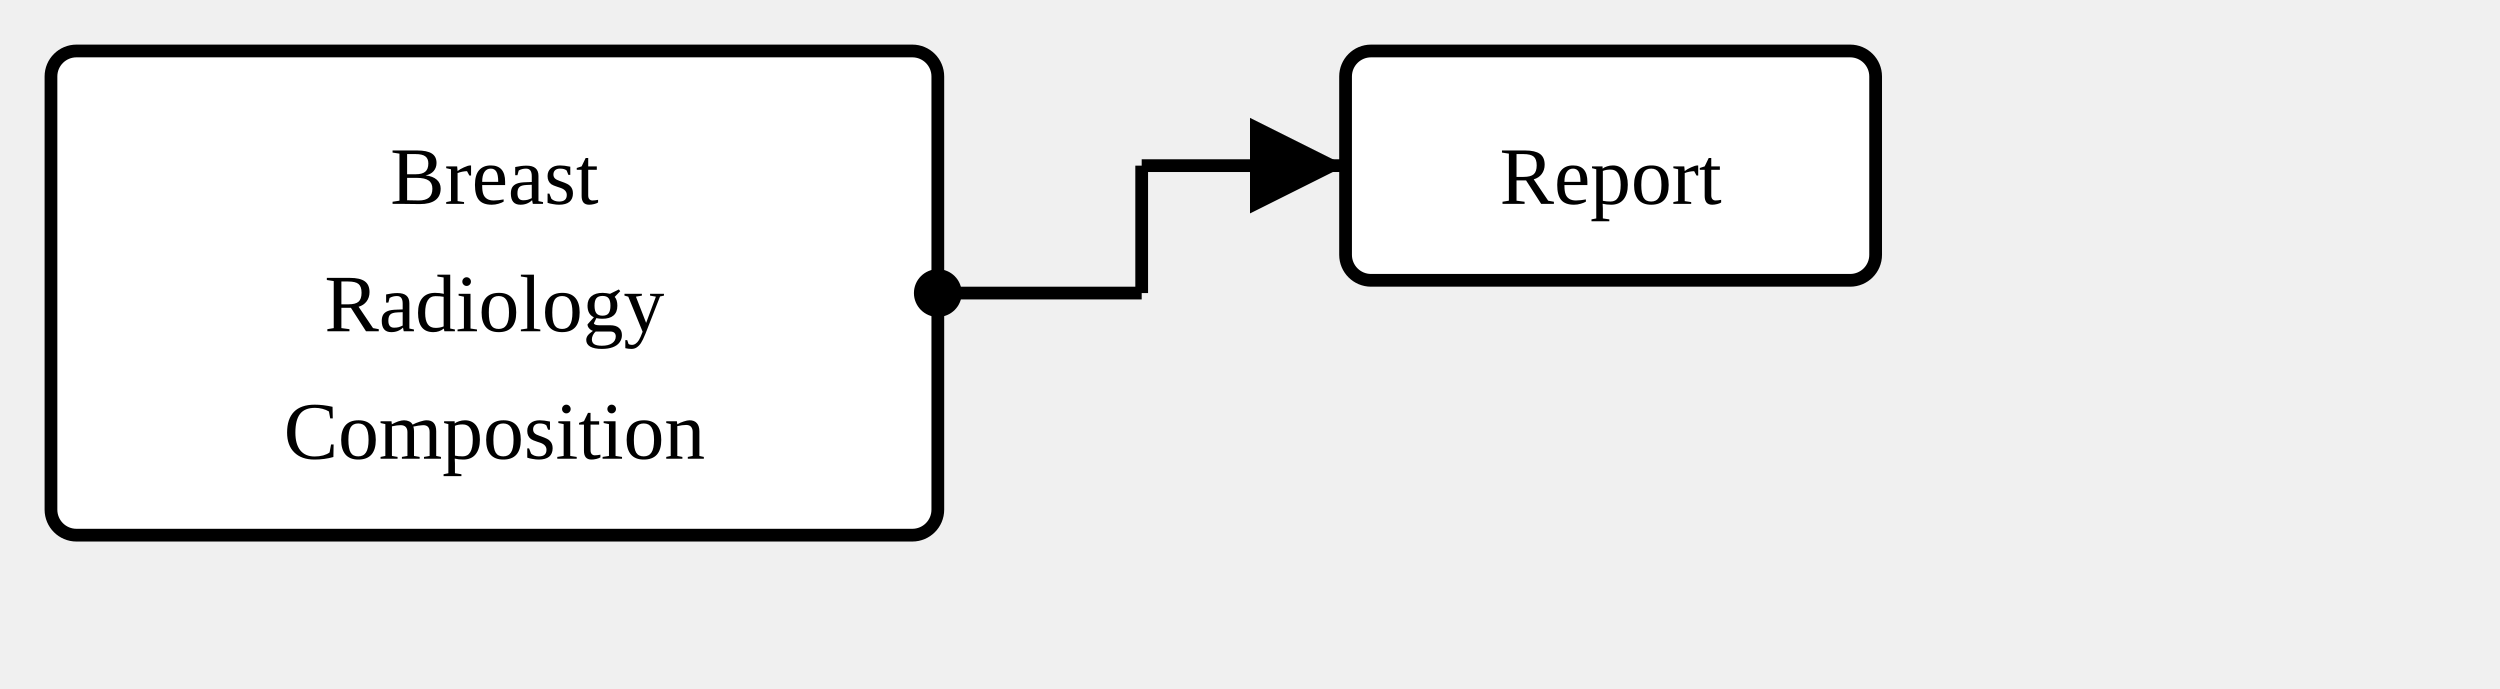
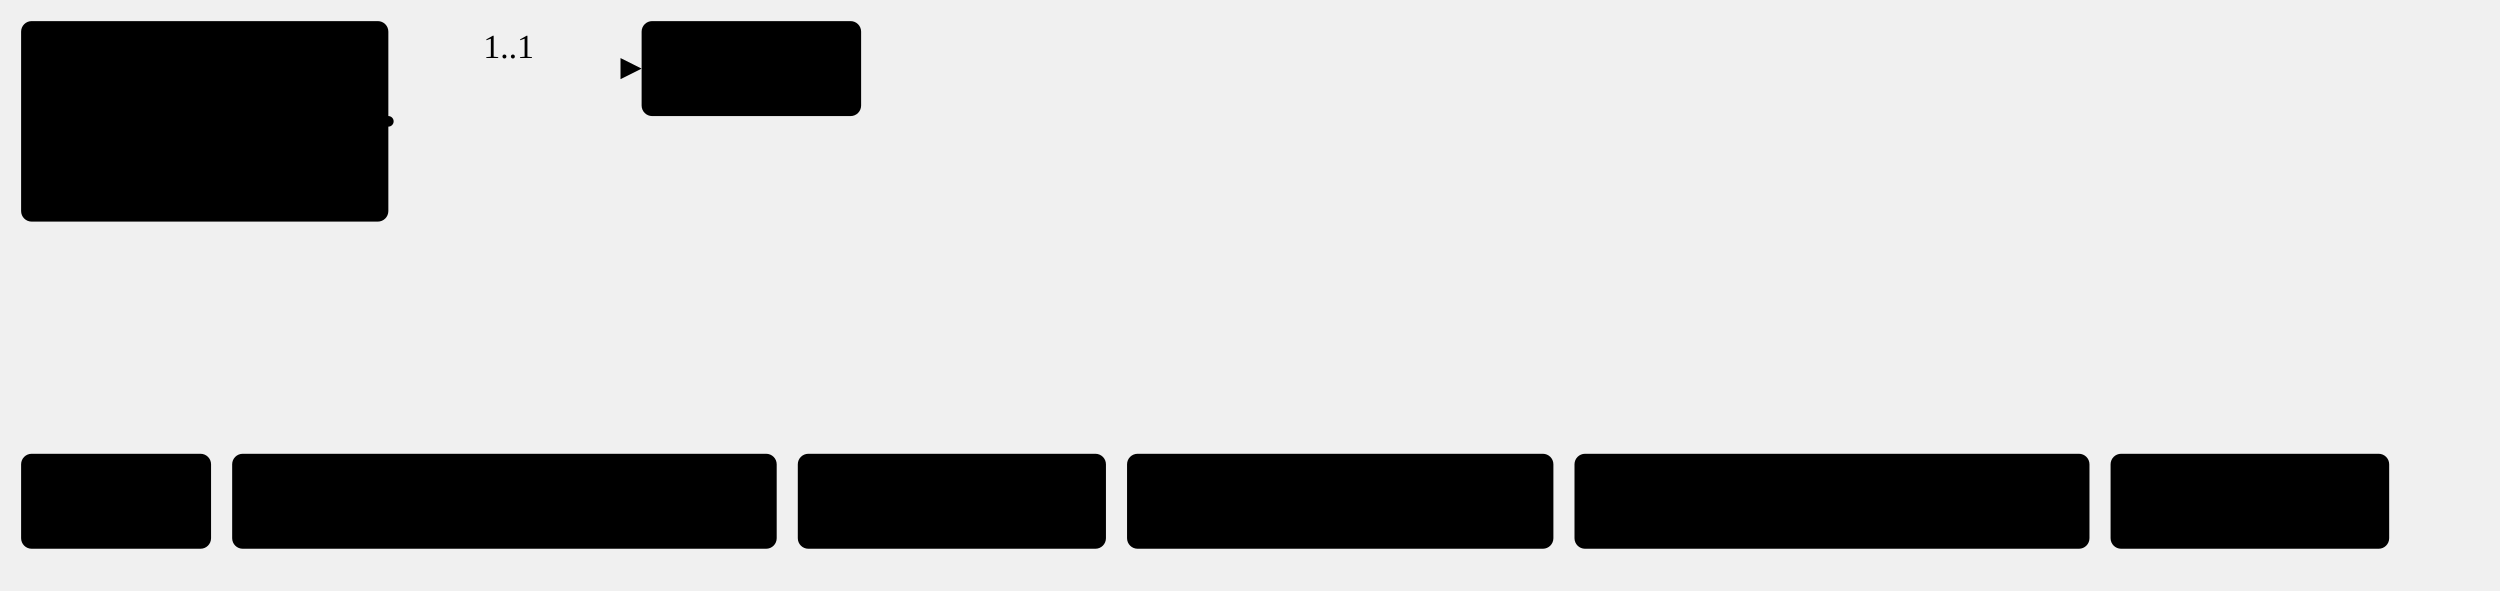
- <svg xmlns="http://www.w3.org/2000/svg" version="1.1" width="367.875" height="101.25">
+ <svg xmlns="http://www.w3.org/2000/svg" version="1.1" width="888.38" height="210">
  <defs>
-     <marker id="arrowStart" markerWidth="3.75" markerHeight="3.75" markerUnits="px" refX="1.875" refY="1.875">
-       <circle fill="Black" stroke-width="0" cx="1.875" cy="1.875" r="1.875" />
+     <marker id="arrowStart" markerWidth="3.75" markerHeight="3.75" markerUnits="px" refX="1.88" refY="1.88">
+       <circle class="connector" cx="1.88" cy="1.88" r="1.88" />
    </marker>
    <marker id="arrowEnd" markerWidth="7.5" markerHeight="7.5" markerUnits="px" refX="7.5" refY="3.75">
-       <polygon fill="Black" stroke-width="0" points="0 0 7.5 3.75 0 7.5" />
+       <polygon class="connector" points="0 0 7.5 3.75 0 7.5" />
    </marker>
  </defs>
  <g>
    <g transform="translate(7.5 7.5)">
      <a href="StructureDefinition-BreastRadiologyComposition.html" target="_top">
-         <rect class="profile" fill="White" stroke="Black" stroke-width="1.875" x="0" y="0" width="130.5" height="71.25" rx="3.75" ry="3.75" />
+         <rect class="profile" x="0" y="0" width="130.5" height="71.25" rx="3.75" ry="3.75" />
      </a>
      <a href="StructureDefinition-BreastRadiologyComposition.html" target="_top">
        <text x="65.25" y="22.5" text-anchor="middle" class="profile">Breast</text>
      </a>
      <a href="StructureDefinition-BreastRadiologyComposition.html" target="_top">
        <text x="65.25" y="41.25" text-anchor="middle" class="profile">Radiology</text>
      </a>
      <a href="StructureDefinition-BreastRadiologyComposition.html" target="_top">
        <text x="65.25" y="60" text-anchor="middle" class="profile">Composition</text>
      </a>
    </g>
-     <line stroke="Black" stroke-width="1.875" marker-end="url(#arrowEnd)" x1="168" y1="24.375" x2="198" y2="24.375" />
-     <line stroke="Black" stroke-width="1.875" marker-start="url(#arrowStart)" x1="138" y1="43.125" x2="168" y2="43.125" />
-     <line stroke="Black" stroke-width="1.875" x1="168" y1="24.375" x2="168" y2="43.125" />
+     <line class="connector" marker-end="url(#arrowEnd)" x1="168" y1="24.38" x2="228" y2="24.38" />
+     <text x="171.75" y="20.62" text-anchor="right" class="lhsText">1..1</text>
+     <line class="connector" marker-start="url(#arrowStart)" x1="138" y1="43.12" x2="168" y2="43.12" />
+     <line class="connector" x1="168" y1="24.38" x2="168" y2="43.12" />
  </g>
  <g>
-     <g transform="translate(198 7.5)">
+     <g transform="translate(228 7.5)">
      <a href="StructureDefinition-BreastRadiologyReport.html" target="_top">
-         <rect class="focus" fill="White" stroke="Black" stroke-width="1.875" x="0" y="0" width="78" height="33.75" rx="3.75" ry="3.75" />
+         <rect class="focus" x="0" y="0" width="78" height="33.75" rx="3.75" ry="3.75" />
      </a>
      <a href="StructureDefinition-BreastRadiologyReport.html" target="_top">
        <text x="39" y="22.5" text-anchor="middle" class="focus">Report</text>
      </a>
    </g>
  </g>
+   <g>
+     <g transform="translate(7.5 161.25)">
+       <rect class="focus" x="0" y="0" width="67.5" height="33.75" rx="3.75" ry="3.75" />
+       <text x="33.75" y="22.5" text-anchor="middle" class="focus">Focus</text>
+     </g>
+     <g transform="translate(82.5 161.25)">
+       <rect class="profile" x="0" y="0" width="193.5" height="33.75" rx="3.75" ry="3.75" />
+       <text x="96.75" y="22.5" text-anchor="middle" class="profile">Profiled Resource</text>
+     </g>
+     <g transform="translate(283.5 161.25)">
+       <rect class="extension" x="0" y="0" width="109.5" height="33.75" rx="3.75" ry="3.75" />
+       <text x="54.75" y="22.5" text-anchor="middle" class="extension">Extension</text>
+     </g>
+     <g transform="translate(400.5 161.25)">
+       <rect class="fhir" x="0" y="0" width="151.5" height="33.75" rx="3.75" ry="3.75" />
+       <text x="75.75" y="22.5" text-anchor="middle" class="fhir">Base Resource</text>
+     </g>
+     <g transform="translate(559.5 161.25)">
+       <rect class="element" x="0" y="0" width="183" height="33.75" rx="3.75" ry="3.75" />
+       <text x="91.5" y="22.5" text-anchor="middle" class="element">Resource Element</text>
+     </g>
+     <g transform="translate(750 161.25)">
+       <rect class="valueSet" x="0" y="0" width="99" height="33.75" rx="3.75" ry="3.75" />
+       <text x="49.5" y="22.5" text-anchor="middle" class="valueSet">ValueSet</text>
+     </g>
+   </g>
</svg>
